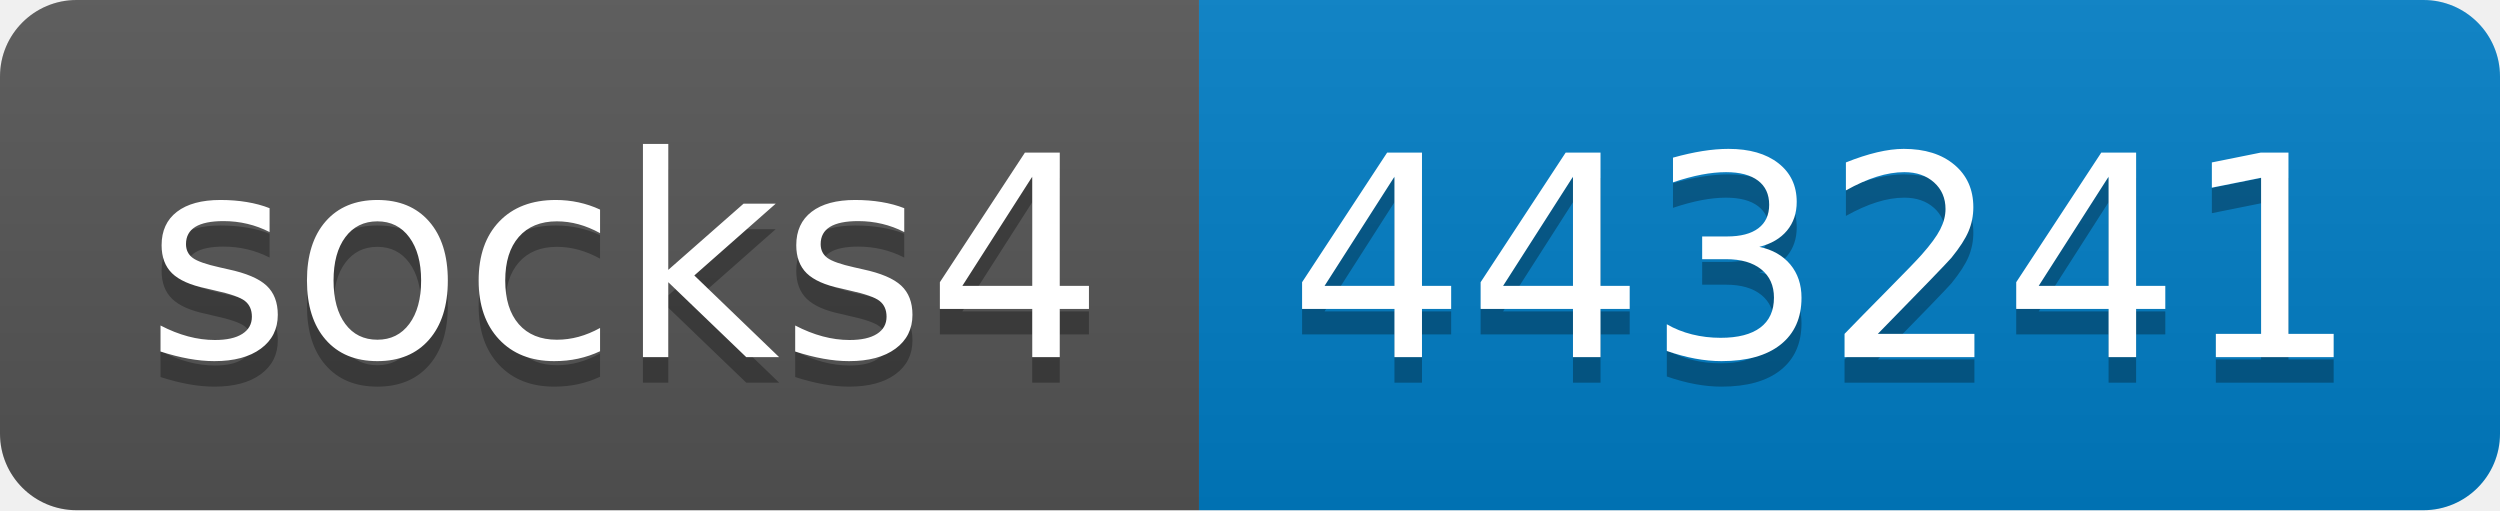
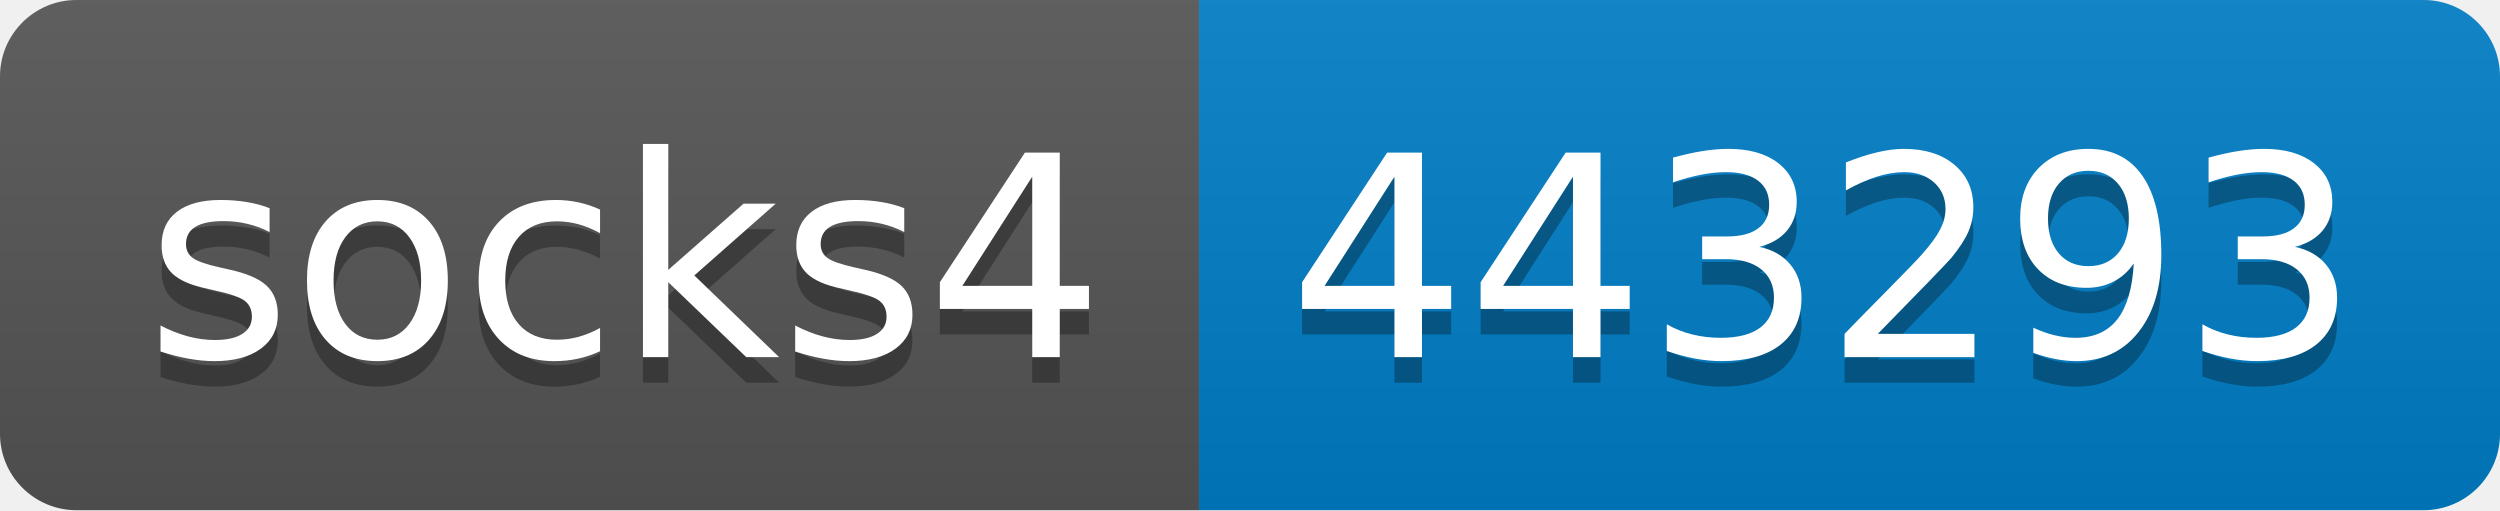
- <svg xmlns="http://www.w3.org/2000/svg" width="98" height="20" role="img" aria-label="socks4: 443241">
+ <svg xmlns="http://www.w3.org/2000/svg" width="98" height="20" role="img" aria-label="socks4: 443293">
  <linearGradient id="s" x2="0" y2="100%">
    <stop offset="0" stop-color="#bbb" stop-opacity=".1" />
    <stop offset="1" stop-opacity=".1" />
  </linearGradient>
  <clipPath id="r">
    <rect width="98" height="20" rx="3" fill="#fff" />
  </clipPath>
  <g clip-path="url(#r)">
    <rect width="47" height="20" fill="#555" />
    <rect x="47" width="51" height="20" fill="#007ec6" />
    <rect width="98" height="20" fill="url(#s)" />
  </g>
  <g fill="#fff" text-anchor="middle" font-family="Verdana,Geneva,DejaVu Sans,sans-serif" text-rendering="geometricPrecision" font-size="110">
    <text aria-hidden="true" x="245" y="150" fill="#010101" fill-opacity=".3" transform="scale(.1)" textLength="370">socks4</text>
    <text x="245" y="140" transform="scale(.1)" fill="#fff" textLength="370">socks4</text>
-     <text aria-hidden="true" x="715" y="150" fill="#010101" fill-opacity=".3" transform="scale(.1)" textLength="410">443241</text>
-     <text x="715" y="140" transform="scale(.1)" fill="#fff" textLength="410">443241</text>
+     <text aria-hidden="true" x="715" y="150" fill="#010101" fill-opacity=".3" transform="scale(.1)" textLength="410">443293</text>
+     <text x="715" y="140" transform="scale(.1)" fill="#fff" textLength="410">443293</text>
  </g>
</svg>
